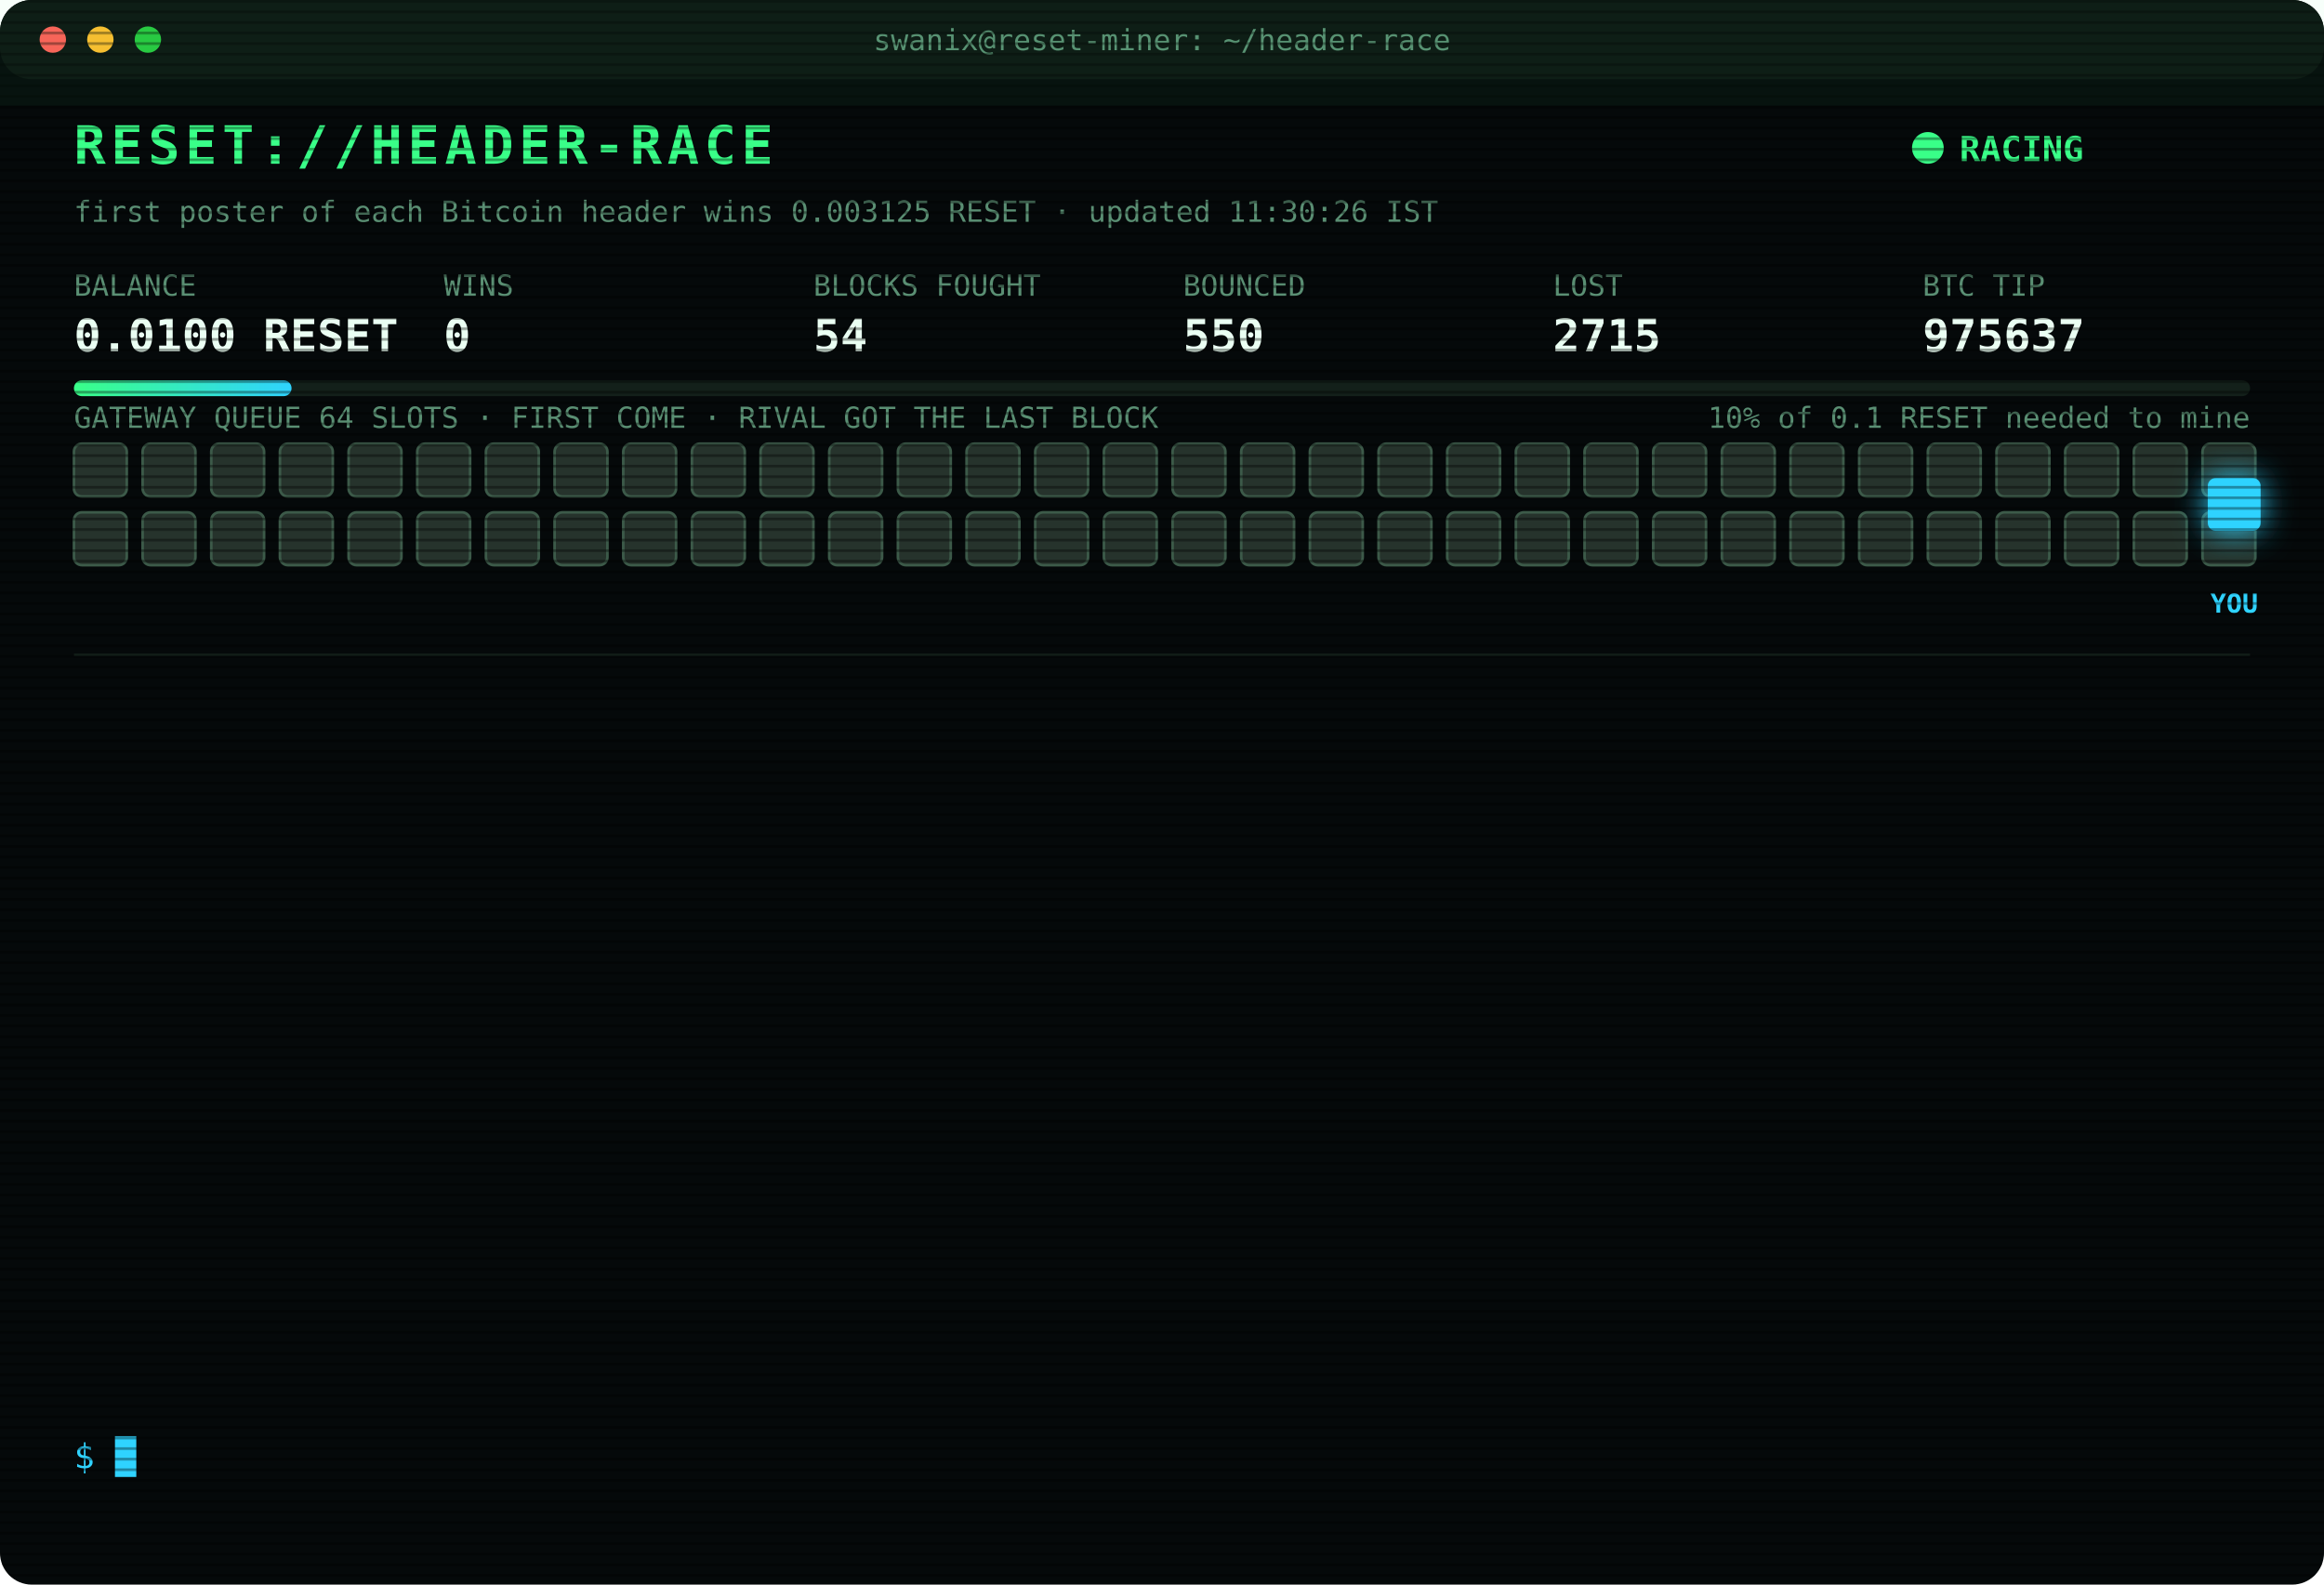
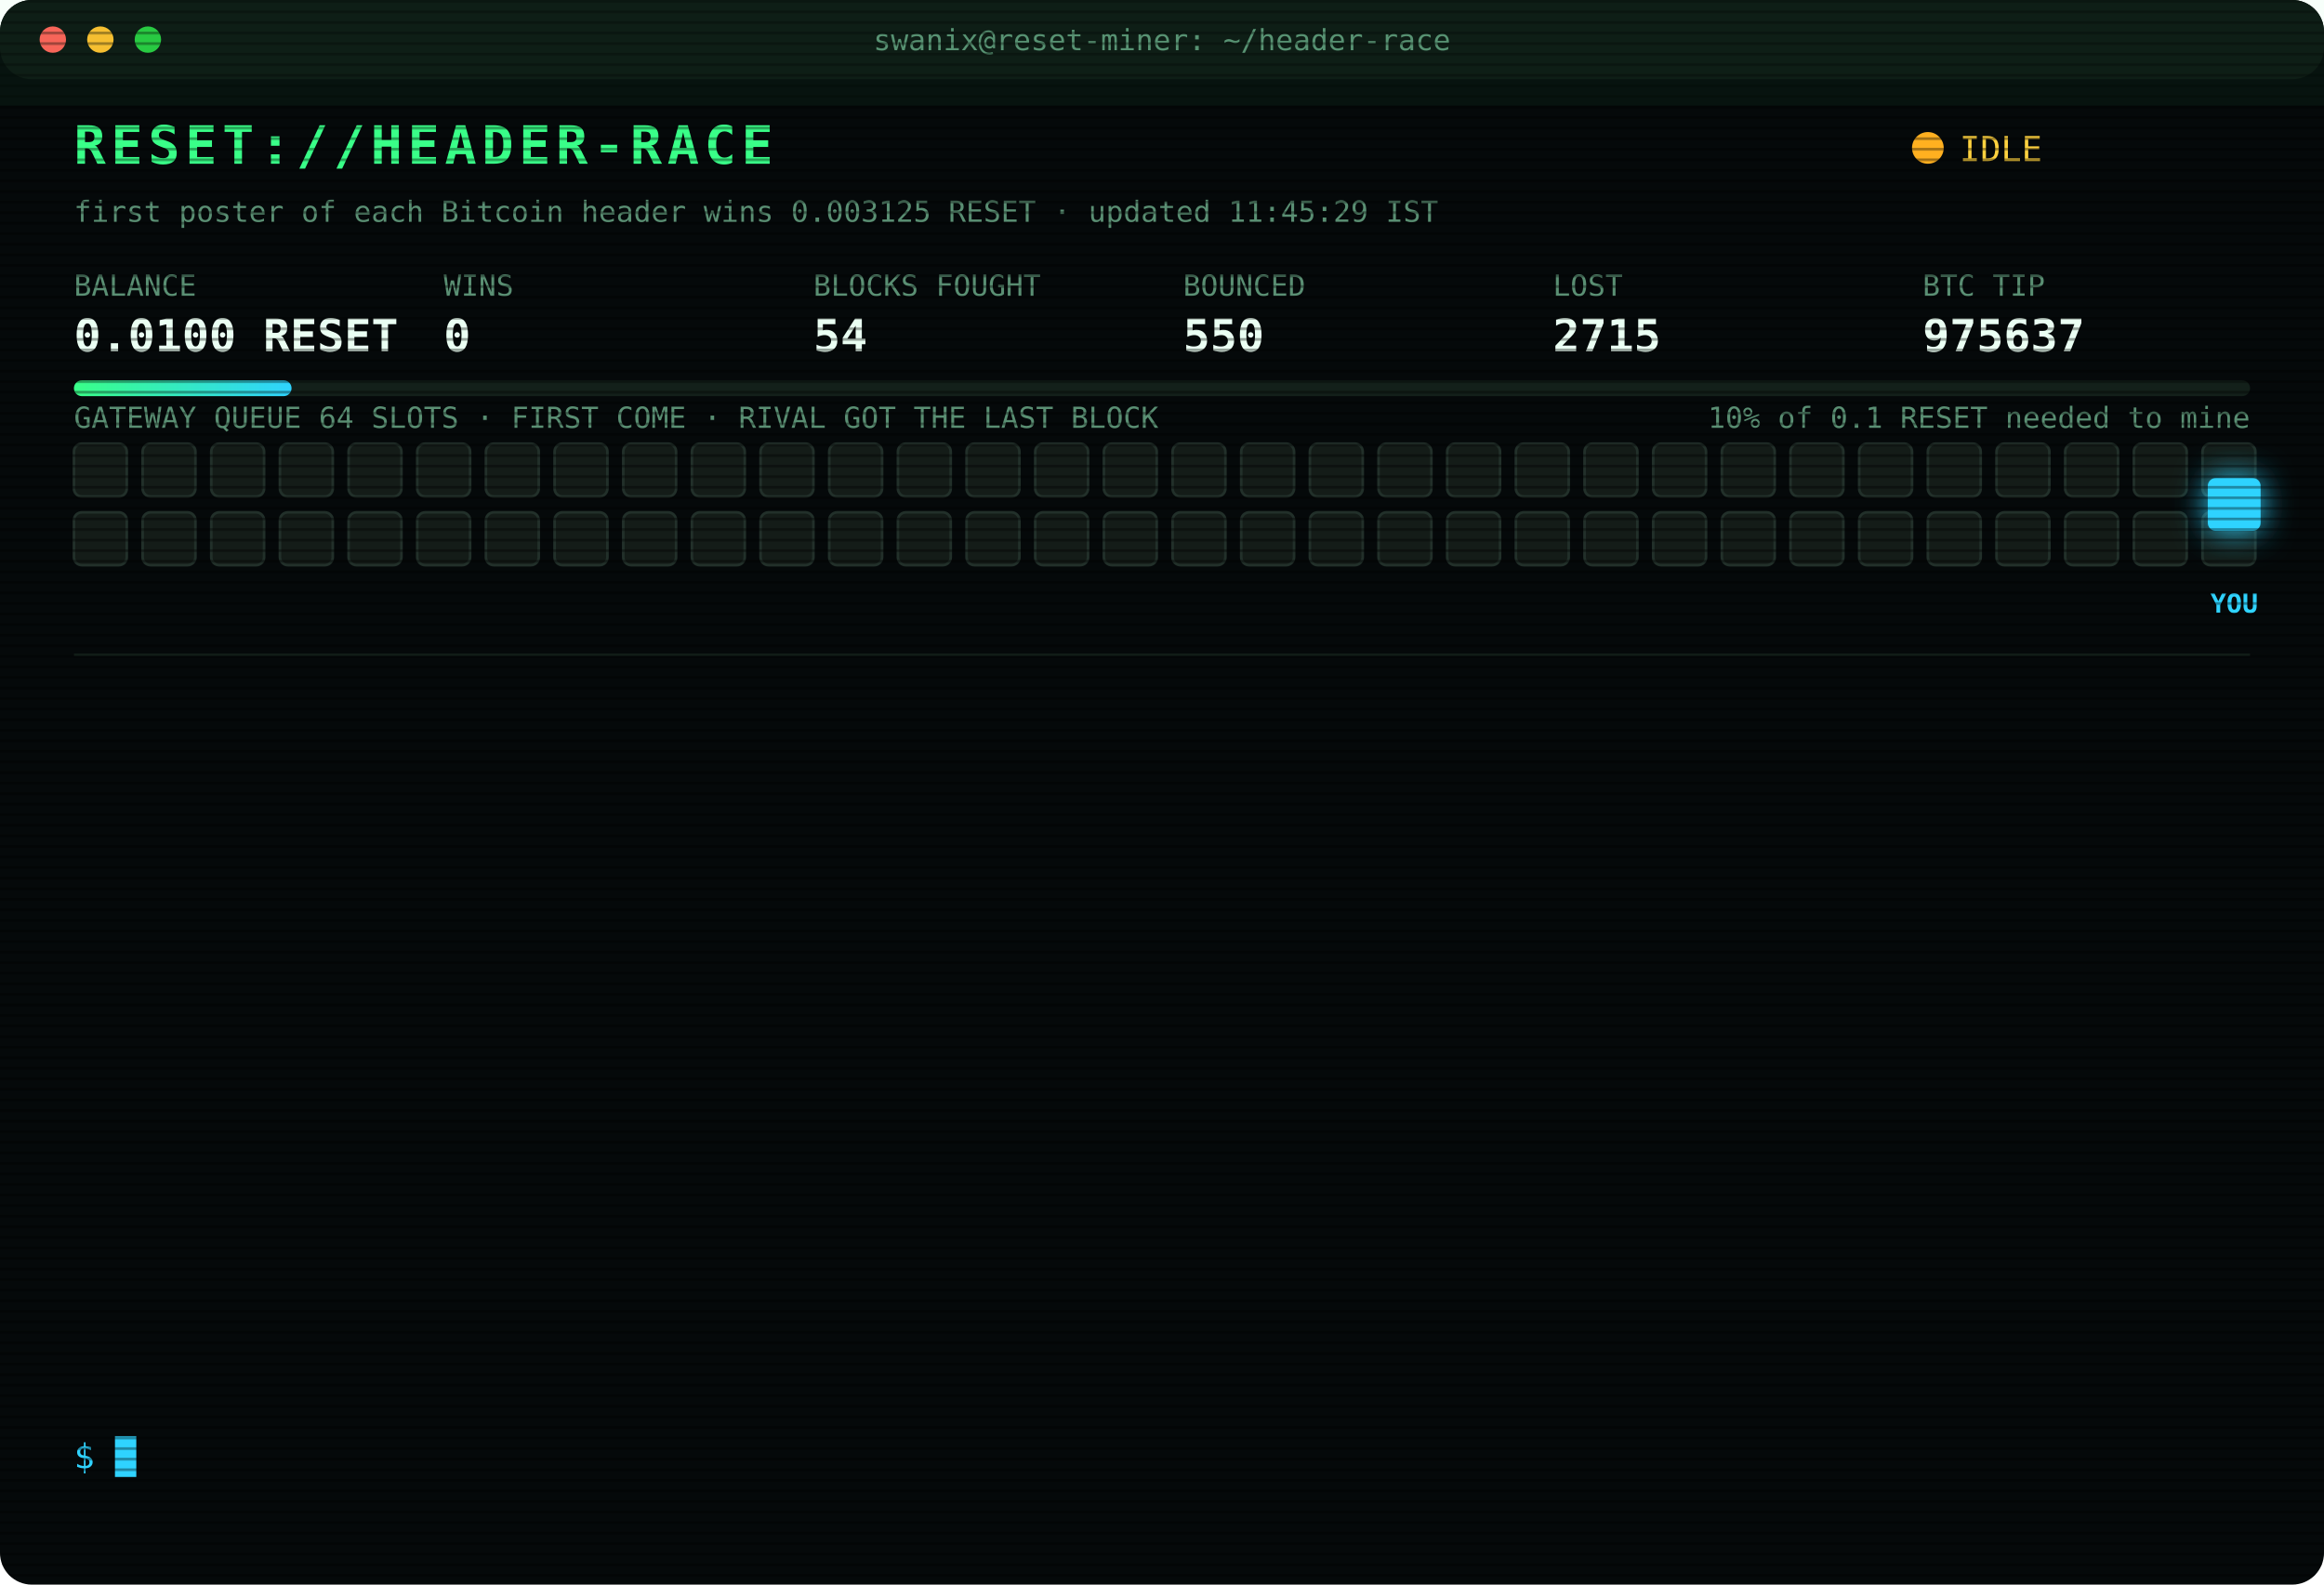
<svg xmlns="http://www.w3.org/2000/svg" width="880" height="600" viewBox="0 0 880 600" font-family="ui-monospace,SFMono-Regular,Menlo,Consolas,monospace">
  <style>
text{font-size:13px;fill:#7CFFB2}
.title{font-size:20px;font-weight:700;fill:#39FF88;letter-spacing:2px;animation:glitch 3s infinite steps(1)}
.sub{fill:#2fd3ff}.k{fill:#5a8f73;font-size:11px}.v{font-size:17px;font-weight:700;fill:#eafff3}
.ts{fill:#3f6b56}.boot{fill:#2fd3ff}.dim{fill:#5a8f73}.bad{fill:#ff4d6d}.warn{fill:#ffd23f}.mag{fill:#ff5cf0}.win{fill:#39FF88;font-weight:700}
.tag{font-size:10px;fill:#2fd3ff;font-weight:700}
.rival{fill:#26332c;stroke:#3c5a49;animation:jam 1.2s infinite alternate}
.idle{fill:#141c18;stroke:#22302a;animation:breathe 4s infinite}
.me{fill:#2fd3ff;filter:drop-shadow(0 0 6px #2fd3ff)}
.hover{animation:nudge 1.1s infinite ease-in-out}.bounce{animation:kick 1.4s infinite}
.ln{opacity:0;animation:in .4s forwards}
.cur{animation:blink 1s infinite steps(1)}
.scan{animation:scan 6s infinite linear}
.led{animation:blink 1.4s infinite}
@keyframes in{from{opacity:0;transform:translateX(-6px)}to{opacity:1;transform:none}}
@keyframes blink{50%{opacity:0}}
@keyframes jam{to{fill:#33463b}}
@keyframes breathe{50%{opacity:.4}}
@keyframes nudge{50%{transform:translateX(-10px)}}
@keyframes kick{0%,100%{transform:none}30%{transform:translateX(-14px)}55%{transform:translateX(10px) translateY(-6px)}}
@keyframes glitch{0%,92%{transform:none}93%{transform:translateX(2px);fill:#ff4d6d}95%{transform:translateX(-2px);fill:#2fd3ff}97%{transform:none}}
@keyframes scan{from{transform:translateY(-40px)}to{transform:translateY(600px)}}
</style>
  <defs>
    <pattern id="sl" width="4" height="4" patternUnits="userSpaceOnUse">
      <rect width="4" height="1" fill="#000" opacity=".35" />
    </pattern>
    <linearGradient id="bar">
      <stop offset="0" stop-color="#39FF88" />
      <stop offset="1" stop-color="#2fd3ff" />
    </linearGradient>
  </defs>
  <rect width="880" height="600" rx="12" fill="#05090a" />
  <rect width="880" height="30" rx="12" fill="#0d1512" />
  <circle cx="20" cy="15" r="5" fill="#ff5f57" />
  <circle cx="38" cy="15" r="5" fill="#febc2e" />
  <circle cx="56" cy="15" r="5" fill="#28c840" />
  <text x="440" y="19" text-anchor="middle" class="k">swanix@reset-miner: ~/header-race</text>
  <text x="28" y="62" class="title">RESET://HEADER-RACE</text>
-   <circle class="led" cx="730" cy="56" r="6" fill="#39FF88" />
-   <text x="742" y="61" class="win">RACING</text>
-   <text x="28" y="84" class="k">first poster of each Bitcoin header wins 0.003125 RESET · updated 11:30:26 IST</text>
+   <circle class="led" cx="730" cy="56" r="6" fill="#ffb020" />
+   <text x="742" y="61" class="warn">IDLE</text>
+   <text x="28" y="84" class="k">first poster of each Bitcoin header wins 0.003125 RESET · updated 11:45:29 IST</text>
  <text x="28" y="112" class="k">BALANCE</text>
  <text x="28" y="133" class="v">0.0100 RESET</text>
  <text x="168" y="112" class="k">WINS</text>
  <text x="168" y="133" class="v">0</text>
  <text x="308" y="112" class="k">BLOCKS FOUGHT</text>
  <text x="308" y="133" class="v">54</text>
  <text x="448" y="112" class="k">BOUNCED</text>
  <text x="448" y="133" class="v">550</text>
  <text x="588" y="112" class="k">LOST</text>
  <text x="588" y="133" class="v">2715</text>
  <text x="728" y="112" class="k">BTC TIP</text>
  <text x="728" y="133" class="v">975637</text>
  <rect x="28" y="144" width="824" height="6" rx="3" fill="#13201a" />
  <rect x="28" y="144" width="82.4" height="6" rx="3" fill="url(#bar)" />
  <text x="852" y="162" text-anchor="end" class="k">10% of 0.1 RESET needed to mine</text>
  <text x="28" y="162" class="k">GATEWAY QUEUE 64 SLOTS · FIRST COME · RIVAL GOT THE LAST BLOCK</text>
-   <rect class="rival" x="28" y="168" width="20" height="20" rx="3" style="animation-delay:0.00s" />
-   <rect class="rival" x="54" y="168" width="20" height="20" rx="3" style="animation-delay:0.05s" />
-   <rect class="rival" x="80" y="168" width="20" height="20" rx="3" style="animation-delay:0.10s" />
-   <rect class="rival" x="106" y="168" width="20" height="20" rx="3" style="animation-delay:0.15s" />
-   <rect class="rival" x="132" y="168" width="20" height="20" rx="3" style="animation-delay:0.20s" />
-   <rect class="rival" x="158" y="168" width="20" height="20" rx="3" style="animation-delay:0.25s" />
-   <rect class="rival" x="184" y="168" width="20" height="20" rx="3" style="animation-delay:0.30s" />
-   <rect class="rival" x="210" y="168" width="20" height="20" rx="3" style="animation-delay:0.35s" />
-   <rect class="rival" x="236" y="168" width="20" height="20" rx="3" style="animation-delay:0.40s" />
-   <rect class="rival" x="262" y="168" width="20" height="20" rx="3" style="animation-delay:0.45s" />
-   <rect class="rival" x="288" y="168" width="20" height="20" rx="3" style="animation-delay:0.50s" />
-   <rect class="rival" x="314" y="168" width="20" height="20" rx="3" style="animation-delay:0.55s" />
-   <rect class="rival" x="340" y="168" width="20" height="20" rx="3" style="animation-delay:0.60s" />
-   <rect class="rival" x="366" y="168" width="20" height="20" rx="3" style="animation-delay:0.65s" />
-   <rect class="rival" x="392" y="168" width="20" height="20" rx="3" style="animation-delay:0.70s" />
-   <rect class="rival" x="418" y="168" width="20" height="20" rx="3" style="animation-delay:0.75s" />
-   <rect class="rival" x="444" y="168" width="20" height="20" rx="3" style="animation-delay:0.80s" />
-   <rect class="rival" x="470" y="168" width="20" height="20" rx="3" style="animation-delay:0.85s" />
-   <rect class="rival" x="496" y="168" width="20" height="20" rx="3" style="animation-delay:0.90s" />
-   <rect class="rival" x="522" y="168" width="20" height="20" rx="3" style="animation-delay:0.95s" />
-   <rect class="rival" x="548" y="168" width="20" height="20" rx="3" style="animation-delay:1.00s" />
-   <rect class="rival" x="574" y="168" width="20" height="20" rx="3" style="animation-delay:1.05s" />
-   <rect class="rival" x="600" y="168" width="20" height="20" rx="3" style="animation-delay:1.10s" />
-   <rect class="rival" x="626" y="168" width="20" height="20" rx="3" style="animation-delay:1.15s" />
-   <rect class="rival" x="652" y="168" width="20" height="20" rx="3" style="animation-delay:1.20s" />
-   <rect class="rival" x="678" y="168" width="20" height="20" rx="3" style="animation-delay:1.25s" />
-   <rect class="rival" x="704" y="168" width="20" height="20" rx="3" style="animation-delay:1.30s" />
-   <rect class="rival" x="730" y="168" width="20" height="20" rx="3" style="animation-delay:1.35s" />
-   <rect class="rival" x="756" y="168" width="20" height="20" rx="3" style="animation-delay:1.40s" />
-   <rect class="rival" x="782" y="168" width="20" height="20" rx="3" style="animation-delay:1.45s" />
-   <rect class="rival" x="808" y="168" width="20" height="20" rx="3" style="animation-delay:1.50s" />
-   <rect class="rival" x="834" y="168" width="20" height="20" rx="3" style="animation-delay:1.55s" />
-   <rect class="rival" x="28" y="194" width="20" height="20" rx="3" style="animation-delay:1.60s" />
-   <rect class="rival" x="54" y="194" width="20" height="20" rx="3" style="animation-delay:1.65s" />
-   <rect class="rival" x="80" y="194" width="20" height="20" rx="3" style="animation-delay:1.70s" />
-   <rect class="rival" x="106" y="194" width="20" height="20" rx="3" style="animation-delay:1.75s" />
-   <rect class="rival" x="132" y="194" width="20" height="20" rx="3" style="animation-delay:1.80s" />
-   <rect class="rival" x="158" y="194" width="20" height="20" rx="3" style="animation-delay:1.85s" />
-   <rect class="rival" x="184" y="194" width="20" height="20" rx="3" style="animation-delay:1.90s" />
-   <rect class="rival" x="210" y="194" width="20" height="20" rx="3" style="animation-delay:1.95s" />
-   <rect class="rival" x="236" y="194" width="20" height="20" rx="3" style="animation-delay:2.00s" />
-   <rect class="rival" x="262" y="194" width="20" height="20" rx="3" style="animation-delay:2.05s" />
-   <rect class="rival" x="288" y="194" width="20" height="20" rx="3" style="animation-delay:2.10s" />
-   <rect class="rival" x="314" y="194" width="20" height="20" rx="3" style="animation-delay:2.15s" />
-   <rect class="rival" x="340" y="194" width="20" height="20" rx="3" style="animation-delay:2.20s" />
-   <rect class="rival" x="366" y="194" width="20" height="20" rx="3" style="animation-delay:2.25s" />
-   <rect class="rival" x="392" y="194" width="20" height="20" rx="3" style="animation-delay:2.30s" />
-   <rect class="rival" x="418" y="194" width="20" height="20" rx="3" style="animation-delay:2.35s" />
-   <rect class="rival" x="444" y="194" width="20" height="20" rx="3" style="animation-delay:2.40s" />
-   <rect class="rival" x="470" y="194" width="20" height="20" rx="3" style="animation-delay:2.45s" />
-   <rect class="rival" x="496" y="194" width="20" height="20" rx="3" style="animation-delay:2.50s" />
-   <rect class="rival" x="522" y="194" width="20" height="20" rx="3" style="animation-delay:2.55s" />
-   <rect class="rival" x="548" y="194" width="20" height="20" rx="3" style="animation-delay:2.60s" />
-   <rect class="rival" x="574" y="194" width="20" height="20" rx="3" style="animation-delay:2.65s" />
-   <rect class="rival" x="600" y="194" width="20" height="20" rx="3" style="animation-delay:2.70s" />
-   <rect class="rival" x="626" y="194" width="20" height="20" rx="3" style="animation-delay:2.75s" />
-   <rect class="rival" x="652" y="194" width="20" height="20" rx="3" style="animation-delay:2.80s" />
-   <rect class="rival" x="678" y="194" width="20" height="20" rx="3" style="animation-delay:2.85s" />
-   <rect class="rival" x="704" y="194" width="20" height="20" rx="3" style="animation-delay:2.90s" />
-   <rect class="rival" x="730" y="194" width="20" height="20" rx="3" style="animation-delay:2.95s" />
-   <rect class="rival" x="756" y="194" width="20" height="20" rx="3" style="animation-delay:3.00s" />
-   <rect class="rival" x="782" y="194" width="20" height="20" rx="3" style="animation-delay:3.05s" />
-   <rect class="rival" x="808" y="194" width="20" height="20" rx="3" style="animation-delay:3.10s" />
-   <rect class="rival" x="834" y="194" width="20" height="20" rx="3" style="animation-delay:3.15s" />
+   <rect class="idle" x="28" y="168" width="20" height="20" rx="3" style="animation-delay:0.00s" />
+   <rect class="idle" x="54" y="168" width="20" height="20" rx="3" style="animation-delay:0.05s" />
+   <rect class="idle" x="80" y="168" width="20" height="20" rx="3" style="animation-delay:0.10s" />
+   <rect class="idle" x="106" y="168" width="20" height="20" rx="3" style="animation-delay:0.15s" />
+   <rect class="idle" x="132" y="168" width="20" height="20" rx="3" style="animation-delay:0.20s" />
+   <rect class="idle" x="158" y="168" width="20" height="20" rx="3" style="animation-delay:0.25s" />
+   <rect class="idle" x="184" y="168" width="20" height="20" rx="3" style="animation-delay:0.30s" />
+   <rect class="idle" x="210" y="168" width="20" height="20" rx="3" style="animation-delay:0.35s" />
+   <rect class="idle" x="236" y="168" width="20" height="20" rx="3" style="animation-delay:0.40s" />
+   <rect class="idle" x="262" y="168" width="20" height="20" rx="3" style="animation-delay:0.45s" />
+   <rect class="idle" x="288" y="168" width="20" height="20" rx="3" style="animation-delay:0.50s" />
+   <rect class="idle" x="314" y="168" width="20" height="20" rx="3" style="animation-delay:0.55s" />
+   <rect class="idle" x="340" y="168" width="20" height="20" rx="3" style="animation-delay:0.60s" />
+   <rect class="idle" x="366" y="168" width="20" height="20" rx="3" style="animation-delay:0.65s" />
+   <rect class="idle" x="392" y="168" width="20" height="20" rx="3" style="animation-delay:0.70s" />
+   <rect class="idle" x="418" y="168" width="20" height="20" rx="3" style="animation-delay:0.75s" />
+   <rect class="idle" x="444" y="168" width="20" height="20" rx="3" style="animation-delay:0.80s" />
+   <rect class="idle" x="470" y="168" width="20" height="20" rx="3" style="animation-delay:0.85s" />
+   <rect class="idle" x="496" y="168" width="20" height="20" rx="3" style="animation-delay:0.90s" />
+   <rect class="idle" x="522" y="168" width="20" height="20" rx="3" style="animation-delay:0.95s" />
+   <rect class="idle" x="548" y="168" width="20" height="20" rx="3" style="animation-delay:1.00s" />
+   <rect class="idle" x="574" y="168" width="20" height="20" rx="3" style="animation-delay:1.05s" />
+   <rect class="idle" x="600" y="168" width="20" height="20" rx="3" style="animation-delay:1.10s" />
+   <rect class="idle" x="626" y="168" width="20" height="20" rx="3" style="animation-delay:1.15s" />
+   <rect class="idle" x="652" y="168" width="20" height="20" rx="3" style="animation-delay:1.20s" />
+   <rect class="idle" x="678" y="168" width="20" height="20" rx="3" style="animation-delay:1.25s" />
+   <rect class="idle" x="704" y="168" width="20" height="20" rx="3" style="animation-delay:1.30s" />
+   <rect class="idle" x="730" y="168" width="20" height="20" rx="3" style="animation-delay:1.35s" />
+   <rect class="idle" x="756" y="168" width="20" height="20" rx="3" style="animation-delay:1.40s" />
+   <rect class="idle" x="782" y="168" width="20" height="20" rx="3" style="animation-delay:1.45s" />
+   <rect class="idle" x="808" y="168" width="20" height="20" rx="3" style="animation-delay:1.50s" />
+   <rect class="idle" x="834" y="168" width="20" height="20" rx="3" style="animation-delay:1.55s" />
+   <rect class="idle" x="28" y="194" width="20" height="20" rx="3" style="animation-delay:1.60s" />
+   <rect class="idle" x="54" y="194" width="20" height="20" rx="3" style="animation-delay:1.65s" />
+   <rect class="idle" x="80" y="194" width="20" height="20" rx="3" style="animation-delay:1.70s" />
+   <rect class="idle" x="106" y="194" width="20" height="20" rx="3" style="animation-delay:1.75s" />
+   <rect class="idle" x="132" y="194" width="20" height="20" rx="3" style="animation-delay:1.80s" />
+   <rect class="idle" x="158" y="194" width="20" height="20" rx="3" style="animation-delay:1.85s" />
+   <rect class="idle" x="184" y="194" width="20" height="20" rx="3" style="animation-delay:1.90s" />
+   <rect class="idle" x="210" y="194" width="20" height="20" rx="3" style="animation-delay:1.95s" />
+   <rect class="idle" x="236" y="194" width="20" height="20" rx="3" style="animation-delay:2.00s" />
+   <rect class="idle" x="262" y="194" width="20" height="20" rx="3" style="animation-delay:2.05s" />
+   <rect class="idle" x="288" y="194" width="20" height="20" rx="3" style="animation-delay:2.10s" />
+   <rect class="idle" x="314" y="194" width="20" height="20" rx="3" style="animation-delay:2.15s" />
+   <rect class="idle" x="340" y="194" width="20" height="20" rx="3" style="animation-delay:2.20s" />
+   <rect class="idle" x="366" y="194" width="20" height="20" rx="3" style="animation-delay:2.25s" />
+   <rect class="idle" x="392" y="194" width="20" height="20" rx="3" style="animation-delay:2.30s" />
+   <rect class="idle" x="418" y="194" width="20" height="20" rx="3" style="animation-delay:2.35s" />
+   <rect class="idle" x="444" y="194" width="20" height="20" rx="3" style="animation-delay:2.40s" />
+   <rect class="idle" x="470" y="194" width="20" height="20" rx="3" style="animation-delay:2.45s" />
+   <rect class="idle" x="496" y="194" width="20" height="20" rx="3" style="animation-delay:2.50s" />
+   <rect class="idle" x="522" y="194" width="20" height="20" rx="3" style="animation-delay:2.55s" />
+   <rect class="idle" x="548" y="194" width="20" height="20" rx="3" style="animation-delay:2.60s" />
+   <rect class="idle" x="574" y="194" width="20" height="20" rx="3" style="animation-delay:2.65s" />
+   <rect class="idle" x="600" y="194" width="20" height="20" rx="3" style="animation-delay:2.70s" />
+   <rect class="idle" x="626" y="194" width="20" height="20" rx="3" style="animation-delay:2.75s" />
+   <rect class="idle" x="652" y="194" width="20" height="20" rx="3" style="animation-delay:2.80s" />
+   <rect class="idle" x="678" y="194" width="20" height="20" rx="3" style="animation-delay:2.85s" />
+   <rect class="idle" x="704" y="194" width="20" height="20" rx="3" style="animation-delay:2.90s" />
+   <rect class="idle" x="730" y="194" width="20" height="20" rx="3" style="animation-delay:2.95s" />
+   <rect class="idle" x="756" y="194" width="20" height="20" rx="3" style="animation-delay:3.00s" />
+   <rect class="idle" x="782" y="194" width="20" height="20" rx="3" style="animation-delay:3.05s" />
+   <rect class="idle" x="808" y="194" width="20" height="20" rx="3" style="animation-delay:3.10s" />
+   <rect class="idle" x="834" y="194" width="20" height="20" rx="3" style="animation-delay:3.15s" />
  <g class="hover">
    <rect class="me" x="836" y="181" width="20" height="20" rx="3" />
    <text class="tag" x="846" y="232" text-anchor="middle">YOU</text>
  </g>
  <line x1="28" x2="852" y1="248" y2="248" stroke="#13201a" />
  <g class="ln" style="animation-delay:0.40s">
    <text x="28" y="270" class="ts">11:04:49</text>
    <text x="104" y="270" class="bad">[GATEWAY DOWN] no response · 465ms</text>
  </g>
  <g class="ln" style="animation-delay:0.65s">
    <text x="28" y="292" class="ts">11:04:50</text>
    <text x="104" y="292" class="bad">[GATEWAY DOWN] no response · 477ms</text>
  </g>
  <g class="ln" style="animation-delay:0.90s">
    <text x="28" y="314" class="ts">11:04:51</text>
    <text x="104" y="314" class="bad">[GATEWAY DOWN] no response · 151ms</text>
  </g>
  <g class="ln" style="animation-delay:1.15s">
    <text x="28" y="336" class="ts">11:04:52</text>
    <text x="104" y="336" class="bad">[GATEWAY DOWN] no response · 151ms</text>
  </g>
  <g class="ln" style="animation-delay:1.40s">
    <text x="28" y="358" class="ts">11:04:54</text>
    <text x="104" y="358" class="bad">[GATEWAY DOWN] no response · 484ms</text>
  </g>
  <g class="ln" style="animation-delay:1.65s">
    <text x="28" y="380" class="ts">11:04:55</text>
    <text x="104" y="380" class="bad">[GATEWAY DOWN] no response · 503ms</text>
  </g>
  <g class="ln" style="animation-delay:1.90s">
    <text x="28" y="402" class="ts">11:04:56</text>
    <text x="104" y="402" class="bad">[GATEWAY DOWN] no response · 478ms</text>
  </g>
  <g class="ln" style="animation-delay:2.15s">
    <text x="28" y="424" class="ts">11:04:57</text>
    <text x="104" y="424" class="bad">[GATEWAY DOWN] no response · 152ms</text>
  </g>
  <g class="ln" style="animation-delay:2.40s">
    <text x="28" y="446" class="ts">11:04:58</text>
    <text x="104" y="446" class="bad">[GATEWAY DOWN] no response · 454ms</text>
  </g>
  <g class="ln" style="animation-delay:2.65s">
    <text x="28" y="468" class="ts">11:04:59</text>
    <text x="104" y="468" class="bad">[GATEWAY DOWN] no response · 478ms</text>
  </g>
  <g class="ln" style="animation-delay:2.90s">
    <text x="28" y="490" class="ts">11:05:00</text>
    <text x="104" y="490" class="bad">[GATEWAY DOWN] no response · 475ms</text>
  </g>
  <g class="ln" style="animation-delay:3.15s">
    <text x="28" y="512" class="ts">11:05:05</text>
    <text x="104" y="512" class="bad">[LOST] #975636 taken by a rival miner</text>
  </g>
  <g class="ln" style="animation-delay:3.40s">
    <text x="28" y="534" class="ts">11:20:41</text>
    <text x="104" y="534" class="bad">[LOST] #975637 taken by a rival miner</text>
  </g>
  <text x="28" y="556" class="sub">$ <tspan class="cur">█</tspan>
  </text>
  <rect width="880" height="600" rx="12" fill="url(#sl)" pointer-events="none" />
  <rect class="scan" width="880" height="40" fill="#39FF88" opacity=".04" />
</svg>
